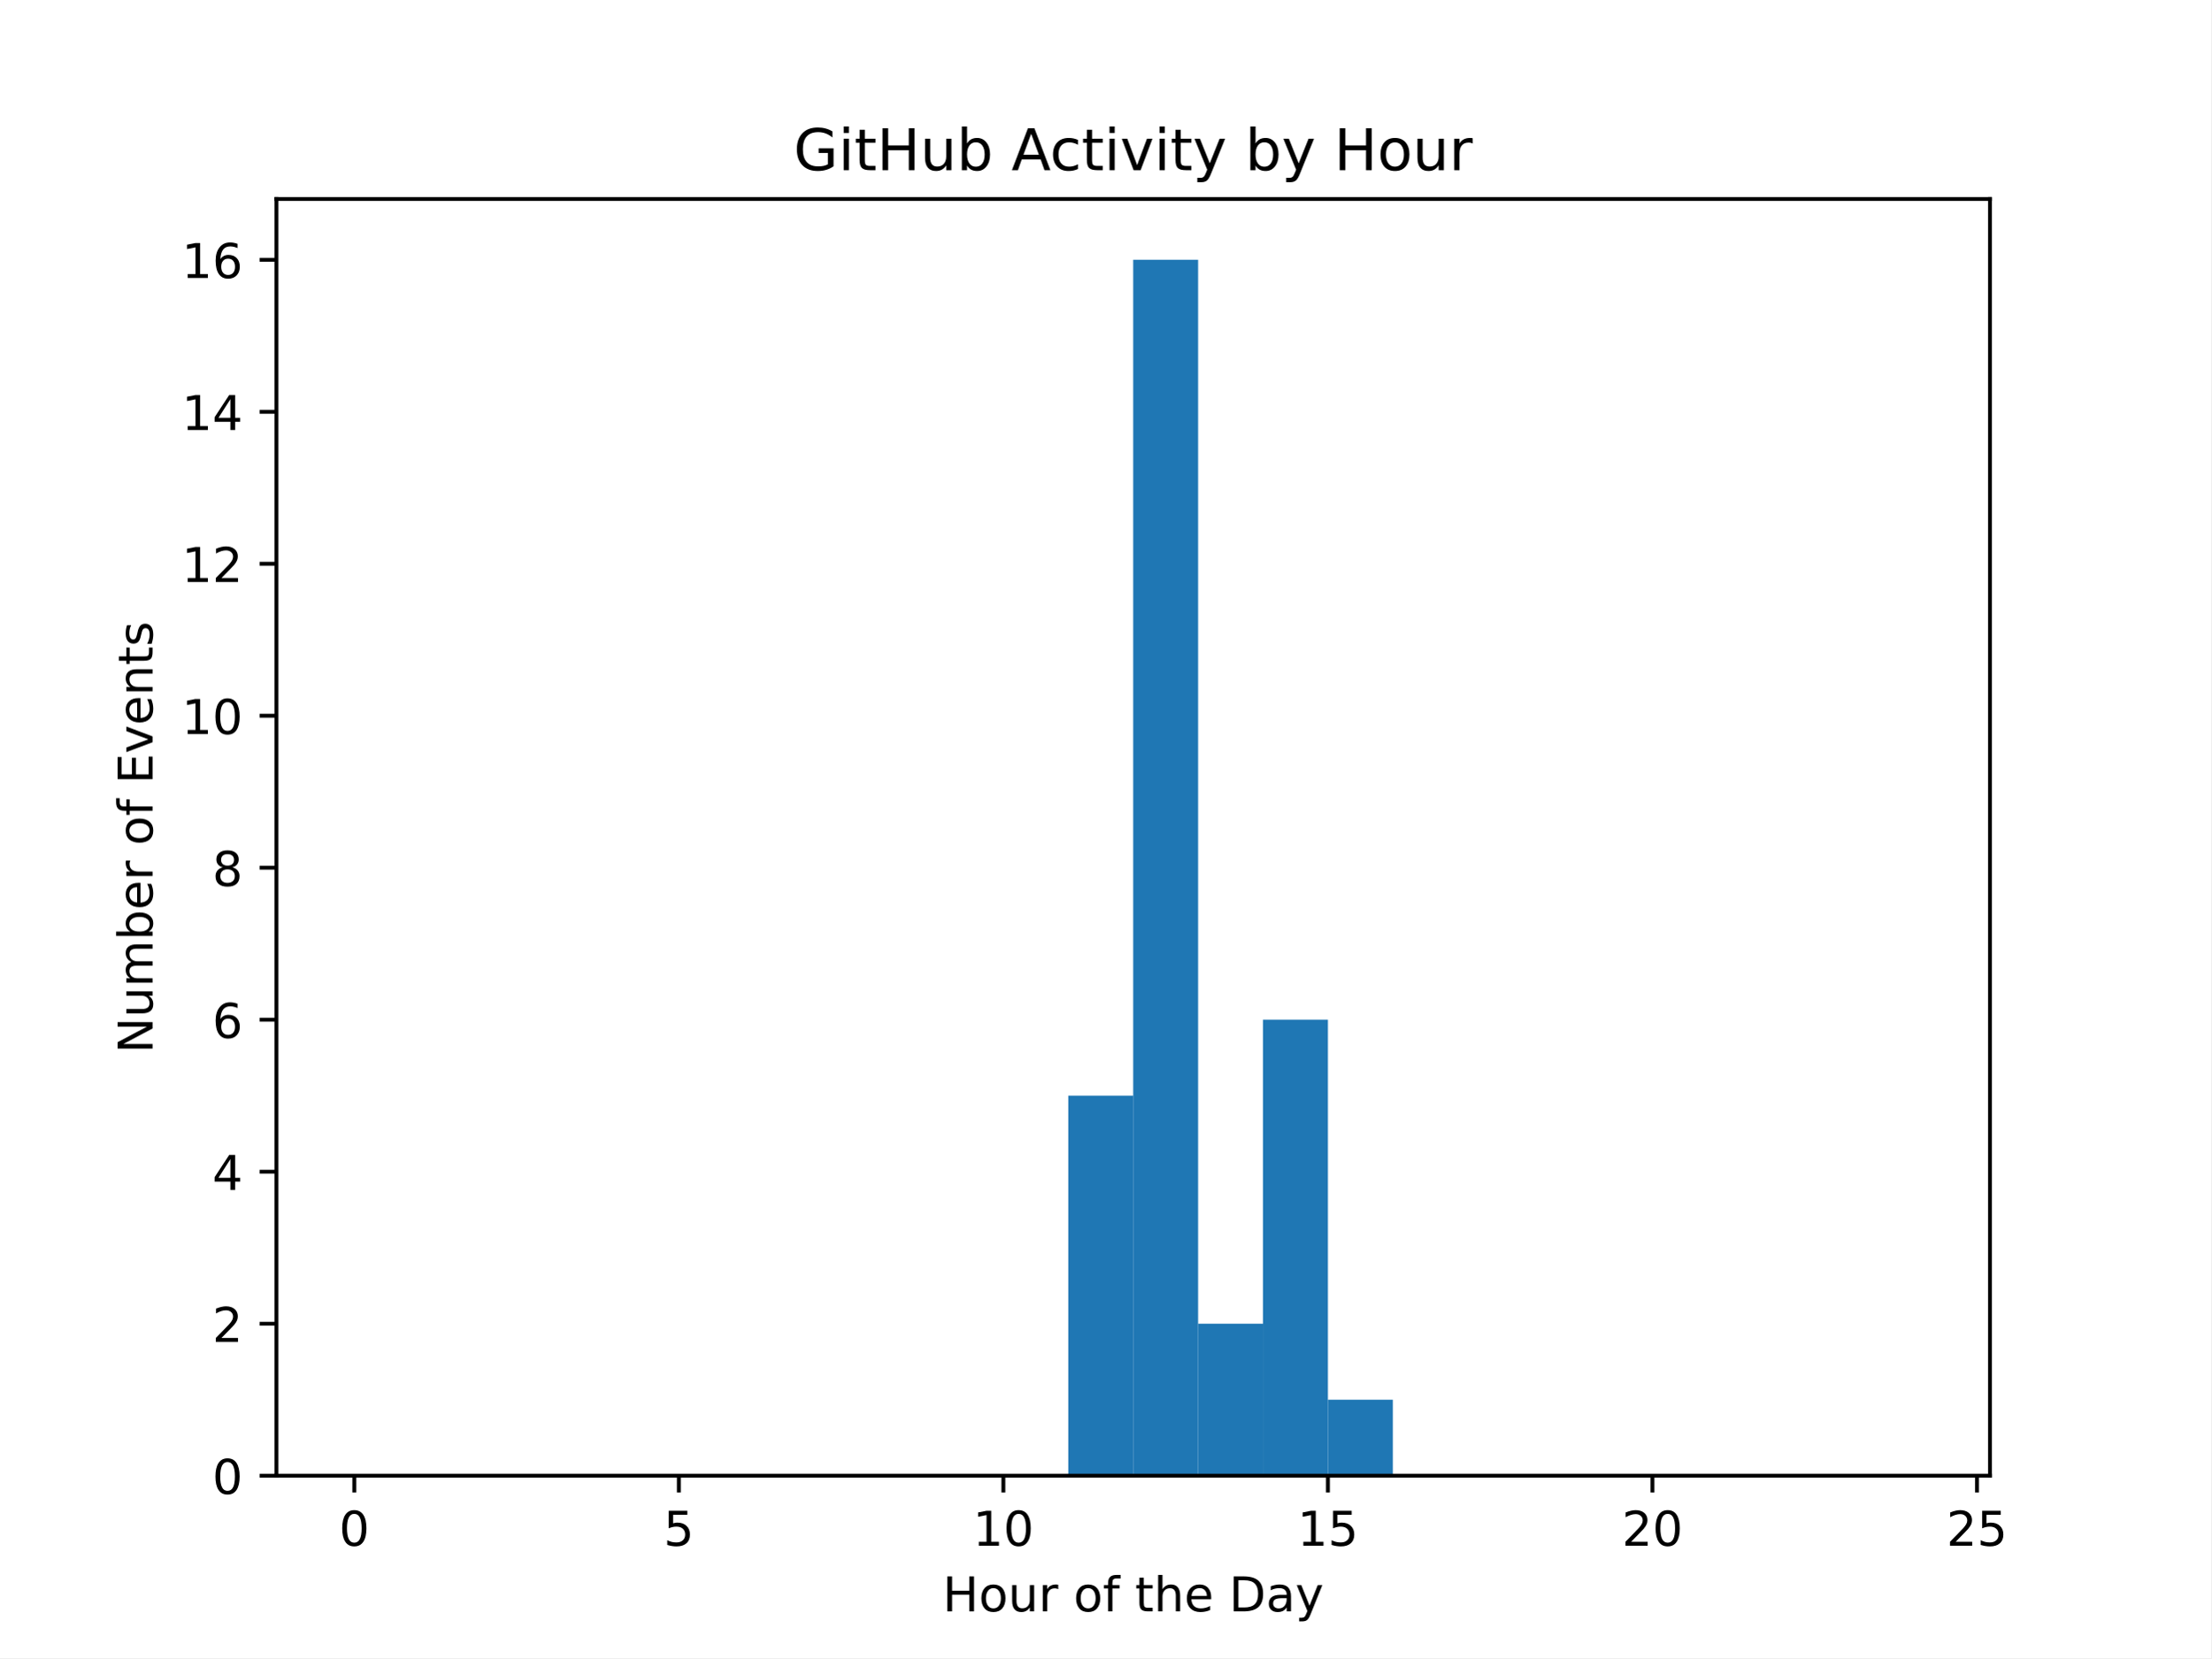
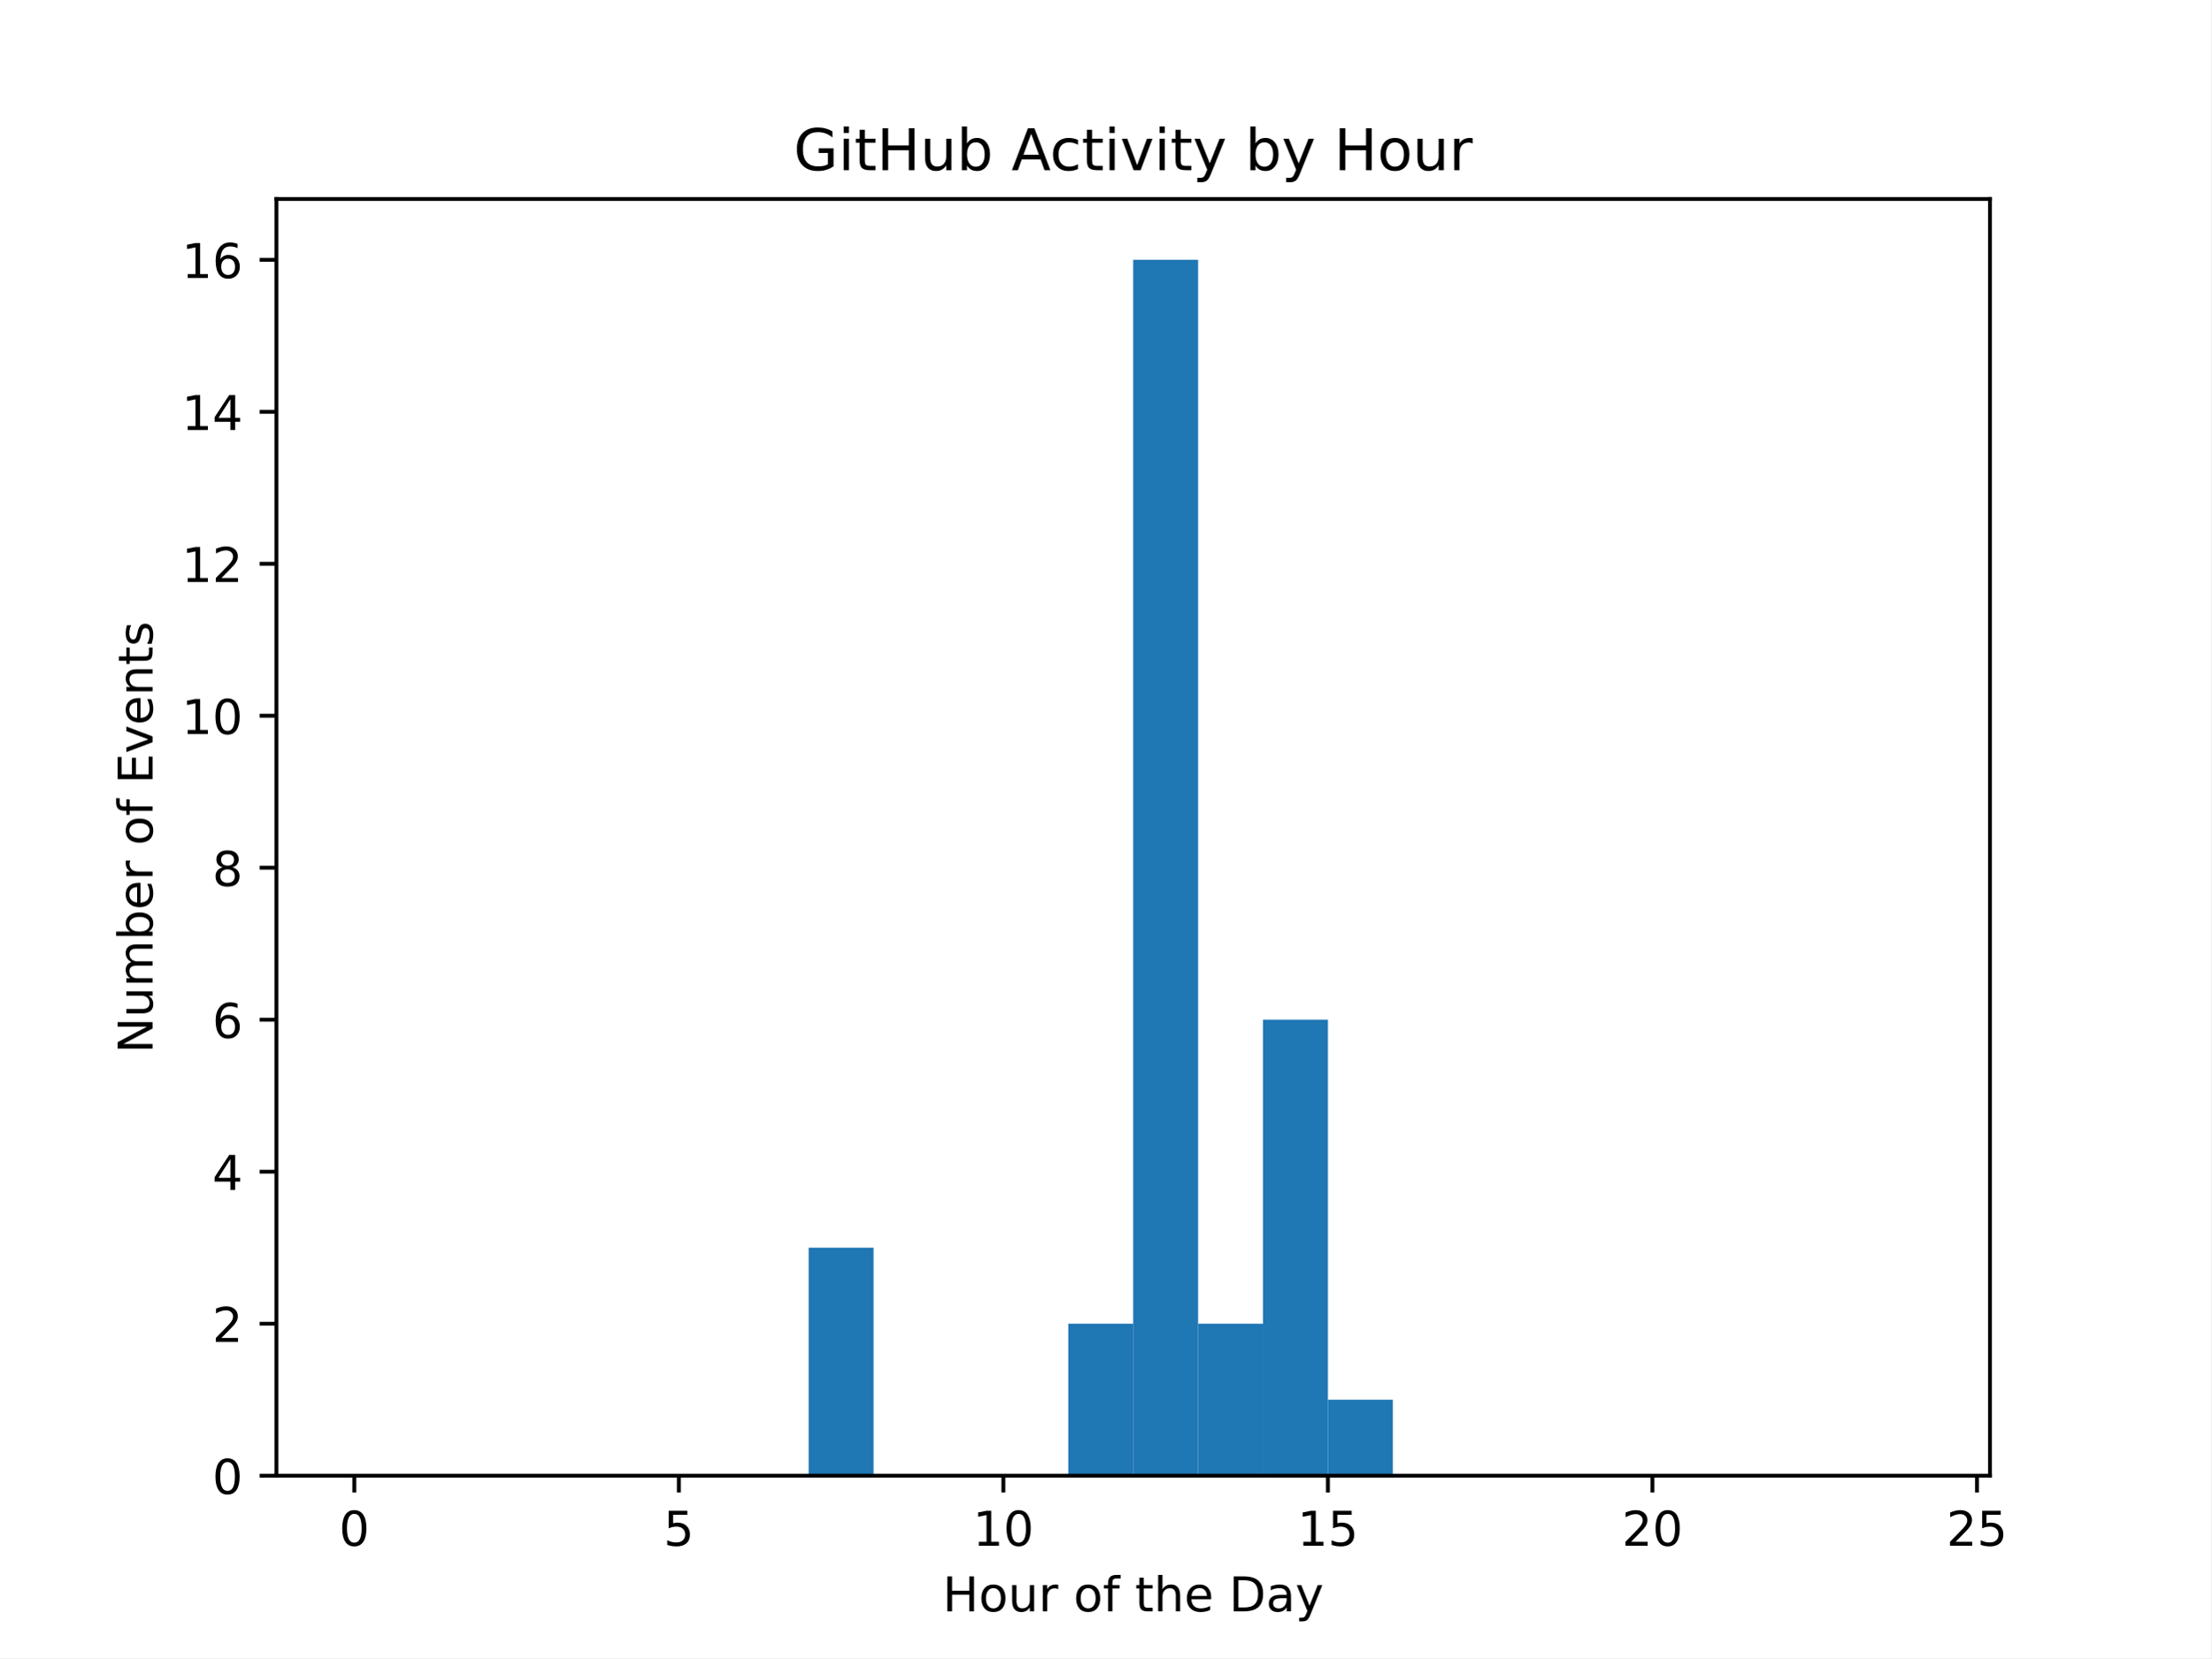
<svg xmlns="http://www.w3.org/2000/svg" xmlns:xlink="http://www.w3.org/1999/xlink" width="460.8pt" height="345.6pt" viewBox="0 0 460.8 345.6" version="1.1">
  <defs>
    <style type="text/css">*{stroke-linejoin: round; stroke-linecap: butt}</style>
  </defs>
  <g id="figure_1">
    <g id="patch_1">
      <path d="M 0 345.6  L 460.8 345.6  L 460.8 0  L 0 0  z " style="fill: #ffffff" />
    </g>
    <g id="axes_1">
      <g id="patch_2">
        <path d="M 57.6 307.584  L 414.72 307.584  L 414.72 41.472  L 57.6 41.472  z " style="fill: #ffffff" />
      </g>
      <g id="patch_3">
-         <path d="M 73.833 307.584  L 87.36 307.584  L 87.36 307.584  L 73.833 307.584  z " clip-path="url(#p8144dcff1e)" style="fill: #1f77b4" />
+         <path d="M 73.833 307.584  L 87.36 307.584  L 87.36 307.584  L 73.833 307.584  z " clip-path="url(#pac1213fab2)" style="fill: #1f77b4" />
      </g>
      <g id="patch_4">
-         <path d="M 87.36 307.584  L 100.887 307.584  L 100.887 307.584  L 87.36 307.584  z " clip-path="url(#p8144dcff1e)" style="fill: #1f77b4" />
+         <path d="M 87.36 307.584  L 100.887 307.584  L 100.887 307.584  L 87.36 307.584  z " clip-path="url(#pac1213fab2)" style="fill: #1f77b4" />
      </g>
      <g id="patch_5">
-         <path d="M 100.887 307.584  L 114.415 307.584  L 114.415 307.584  L 100.887 307.584  z " clip-path="url(#p8144dcff1e)" style="fill: #1f77b4" />
+         <path d="M 100.887 307.584  L 114.415 307.584  L 114.415 307.584  L 100.887 307.584  z " clip-path="url(#pac1213fab2)" style="fill: #1f77b4" />
      </g>
      <g id="patch_6">
-         <path d="M 114.415 307.584  L 127.942 307.584  L 127.942 307.584  L 114.415 307.584  z " clip-path="url(#p8144dcff1e)" style="fill: #1f77b4" />
+         <path d="M 114.415 307.584  L 127.942 307.584  L 127.942 307.584  L 114.415 307.584  z " clip-path="url(#pac1213fab2)" style="fill: #1f77b4" />
      </g>
      <g id="patch_7">
-         <path d="M 127.942 307.584  L 141.469 307.584  L 141.469 307.584  L 127.942 307.584  z " clip-path="url(#p8144dcff1e)" style="fill: #1f77b4" />
+         <path d="M 127.942 307.584  L 141.469 307.584  L 141.469 307.584  L 127.942 307.584  z " clip-path="url(#pac1213fab2)" style="fill: #1f77b4" />
      </g>
      <g id="patch_8">
-         <path d="M 141.469 307.584  L 154.996 307.584  L 154.996 307.584  L 141.469 307.584  z " clip-path="url(#p8144dcff1e)" style="fill: #1f77b4" />
+         <path d="M 141.469 307.584  L 154.996 307.584  L 154.996 307.584  L 141.469 307.584  z " clip-path="url(#pac1213fab2)" style="fill: #1f77b4" />
      </g>
      <g id="patch_9">
-         <path d="M 154.996 307.584  L 168.524 307.584  L 168.524 307.584  L 154.996 307.584  z " clip-path="url(#p8144dcff1e)" style="fill: #1f77b4" />
+         <path d="M 154.996 307.584  L 168.524 307.584  L 168.524 307.584  L 154.996 307.584  z " clip-path="url(#pac1213fab2)" style="fill: #1f77b4" />
      </g>
      <g id="patch_10">
-         <path d="M 168.524 307.584  L 182.051 307.584  L 182.051 307.584  L 168.524 307.584  z " clip-path="url(#p8144dcff1e)" style="fill: #1f77b4" />
+         <path d="M 168.524 307.584  L 182.051 307.584  L 182.051 260.064  L 168.524 260.064  z " clip-path="url(#pac1213fab2)" style="fill: #1f77b4" />
      </g>
      <g id="patch_11">
-         <path d="M 182.051 307.584  L 195.578 307.584  L 195.578 307.584  L 182.051 307.584  z " clip-path="url(#p8144dcff1e)" style="fill: #1f77b4" />
+         <path d="M 182.051 307.584  L 195.578 307.584  L 195.578 307.584  L 182.051 307.584  z " clip-path="url(#pac1213fab2)" style="fill: #1f77b4" />
      </g>
      <g id="patch_12">
-         <path d="M 195.578 307.584  L 209.105 307.584  L 209.105 307.584  L 195.578 307.584  z " clip-path="url(#p8144dcff1e)" style="fill: #1f77b4" />
+         <path d="M 195.578 307.584  L 209.105 307.584  L 209.105 307.584  L 195.578 307.584  z " clip-path="url(#pac1213fab2)" style="fill: #1f77b4" />
      </g>
      <g id="patch_13">
-         <path d="M 209.105 307.584  L 222.633 307.584  L 222.633 307.584  L 209.105 307.584  z " clip-path="url(#p8144dcff1e)" style="fill: #1f77b4" />
+         <path d="M 209.105 307.584  L 222.633 307.584  L 222.633 307.584  L 209.105 307.584  z " clip-path="url(#pac1213fab2)" style="fill: #1f77b4" />
      </g>
      <g id="patch_14">
-         <path d="M 222.633 307.584  L 236.16 307.584  L 236.16 228.384  L 222.633 228.384  z " clip-path="url(#p8144dcff1e)" style="fill: #1f77b4" />
+         <path d="M 222.633 307.584  L 236.16 307.584  L 236.16 275.904  L 222.633 275.904  z " clip-path="url(#pac1213fab2)" style="fill: #1f77b4" />
      </g>
      <g id="patch_15">
-         <path d="M 236.16 307.584  L 249.687 307.584  L 249.687 54.144  L 236.16 54.144  z " clip-path="url(#p8144dcff1e)" style="fill: #1f77b4" />
+         <path d="M 236.16 307.584  L 249.687 307.584  L 249.687 54.144  L 236.16 54.144  z " clip-path="url(#pac1213fab2)" style="fill: #1f77b4" />
      </g>
      <g id="patch_16">
-         <path d="M 249.687 307.584  L 263.215 307.584  L 263.215 275.904  L 249.687 275.904  z " clip-path="url(#p8144dcff1e)" style="fill: #1f77b4" />
+         <path d="M 249.687 307.584  L 263.215 307.584  L 263.215 275.904  L 249.687 275.904  z " clip-path="url(#pac1213fab2)" style="fill: #1f77b4" />
      </g>
      <g id="patch_17">
-         <path d="M 263.215 307.584  L 276.742 307.584  L 276.742 212.544  L 263.215 212.544  z " clip-path="url(#p8144dcff1e)" style="fill: #1f77b4" />
+         <path d="M 263.215 307.584  L 276.742 307.584  L 276.742 212.544  L 263.215 212.544  z " clip-path="url(#pac1213fab2)" style="fill: #1f77b4" />
      </g>
      <g id="patch_18">
-         <path d="M 276.742 307.584  L 290.269 307.584  L 290.269 291.744  L 276.742 291.744  z " clip-path="url(#p8144dcff1e)" style="fill: #1f77b4" />
+         <path d="M 276.742 307.584  L 290.269 307.584  L 290.269 291.744  L 276.742 291.744  z " clip-path="url(#pac1213fab2)" style="fill: #1f77b4" />
      </g>
      <g id="patch_19">
-         <path d="M 290.269 307.584  L 303.796 307.584  L 303.796 307.584  L 290.269 307.584  z " clip-path="url(#p8144dcff1e)" style="fill: #1f77b4" />
+         <path d="M 290.269 307.584  L 303.796 307.584  L 303.796 307.584  L 290.269 307.584  z " clip-path="url(#pac1213fab2)" style="fill: #1f77b4" />
      </g>
      <g id="patch_20">
-         <path d="M 303.796 307.584  L 317.324 307.584  L 317.324 307.584  L 303.796 307.584  z " clip-path="url(#p8144dcff1e)" style="fill: #1f77b4" />
+         <path d="M 303.796 307.584  L 317.324 307.584  L 317.324 307.584  L 303.796 307.584  z " clip-path="url(#pac1213fab2)" style="fill: #1f77b4" />
      </g>
      <g id="patch_21">
-         <path d="M 317.324 307.584  L 330.851 307.584  L 330.851 307.584  L 317.324 307.584  z " clip-path="url(#p8144dcff1e)" style="fill: #1f77b4" />
+         <path d="M 317.324 307.584  L 330.851 307.584  L 330.851 307.584  L 317.324 307.584  z " clip-path="url(#pac1213fab2)" style="fill: #1f77b4" />
      </g>
      <g id="patch_22">
-         <path d="M 330.851 307.584  L 344.378 307.584  L 344.378 307.584  L 330.851 307.584  z " clip-path="url(#p8144dcff1e)" style="fill: #1f77b4" />
+         <path d="M 330.851 307.584  L 344.378 307.584  L 344.378 307.584  L 330.851 307.584  z " clip-path="url(#pac1213fab2)" style="fill: #1f77b4" />
      </g>
      <g id="patch_23">
-         <path d="M 344.378 307.584  L 357.905 307.584  L 357.905 307.584  L 344.378 307.584  z " clip-path="url(#p8144dcff1e)" style="fill: #1f77b4" />
+         <path d="M 344.378 307.584  L 357.905 307.584  L 357.905 307.584  L 344.378 307.584  z " clip-path="url(#pac1213fab2)" style="fill: #1f77b4" />
      </g>
      <g id="patch_24">
-         <path d="M 357.905 307.584  L 371.433 307.584  L 371.433 307.584  L 357.905 307.584  z " clip-path="url(#p8144dcff1e)" style="fill: #1f77b4" />
+         <path d="M 357.905 307.584  L 371.433 307.584  L 371.433 307.584  L 357.905 307.584  z " clip-path="url(#pac1213fab2)" style="fill: #1f77b4" />
      </g>
      <g id="patch_25">
-         <path d="M 371.433 307.584  L 384.96 307.584  L 384.96 307.584  L 371.433 307.584  z " clip-path="url(#p8144dcff1e)" style="fill: #1f77b4" />
+         <path d="M 371.433 307.584  L 384.96 307.584  L 384.96 307.584  L 371.433 307.584  z " clip-path="url(#pac1213fab2)" style="fill: #1f77b4" />
      </g>
      <g id="patch_26">
-         <path d="M 384.96 307.584  L 398.487 307.584  L 398.487 307.584  L 384.96 307.584  z " clip-path="url(#p8144dcff1e)" style="fill: #1f77b4" />
+         <path d="M 384.96 307.584  L 398.487 307.584  L 398.487 307.584  L 384.96 307.584  z " clip-path="url(#pac1213fab2)" style="fill: #1f77b4" />
      </g>
      <g id="matplotlib.axis_1">
        <g id="xtick_1">
          <g id="line2d_1">
            <defs>
-               <path id="m9507e3539a" d="M 0 0  L 0 3.5  " style="stroke: #000000; stroke-width: 0.8" />
+               <path id="m69b9b70078" d="M 0 0  L 0 3.5  " style="stroke: #000000; stroke-width: 0.8" />
            </defs>
            <g>
-               <use xlink:href="#m9507e3539a" x="73.833" y="307.584" style="stroke: #000000; stroke-width: 0.8" />
+               <use xlink:href="#m69b9b70078" x="73.833" y="307.584" style="stroke: #000000; stroke-width: 0.8" />
            </g>
          </g>
          <g id="text_1">
            <g transform="translate(70.65148 322.1824) scale(0.1 -0.1)">
              <defs>
                <path id="DejaVuSans-30" d="M 2034 4250  Q 1547 4250 1301 3770  Q 1056 3291 1056 2328  Q 1056 1369 1301 889  Q 1547 409 2034 409  Q 2525 409 2770 889  Q 3016 1369 3016 2328  Q 3016 3291 2770 3770  Q 2525 4250 2034 4250  z M 2034 4750  Q 2819 4750 3233 4129  Q 3647 3509 3647 2328  Q 3647 1150 3233 529  Q 2819 -91 2034 -91  Q 1250 -91 836 529  Q 422 1150 422 2328  Q 422 3509 836 4129  Q 1250 4750 2034 4750  z " transform="scale(0.015625)" />
              </defs>
              <use xlink:href="#DejaVuSans-30" />
            </g>
          </g>
        </g>
        <g id="xtick_2">
          <g id="line2d_2">
            <g>
-               <use xlink:href="#m9507e3539a" x="141.469" y="307.584" style="stroke: #000000; stroke-width: 0.8" />
+               <use xlink:href="#m69b9b70078" x="141.469" y="307.584" style="stroke: #000000; stroke-width: 0.8" />
            </g>
          </g>
          <g id="text_2">
            <g transform="translate(138.2878 322.1824) scale(0.1 -0.1)">
              <defs>
                <path id="DejaVuSans-35" d="M 691 4666  L 3169 4666  L 3169 4134  L 1269 4134  L 1269 2991  Q 1406 3038 1543 3061  Q 1681 3084 1819 3084  Q 2600 3084 3056 2656  Q 3513 2228 3513 1497  Q 3513 744 3044 326  Q 2575 -91 1722 -91  Q 1428 -91 1123 -41  Q 819 9 494 109  L 494 744  Q 775 591 1075 516  Q 1375 441 1709 441  Q 2250 441 2565 725  Q 2881 1009 2881 1497  Q 2881 1984 2565 2268  Q 2250 2553 1709 2553  Q 1456 2553 1204 2497  Q 953 2441 691 2322  L 691 4666  z " transform="scale(0.015625)" />
              </defs>
              <use xlink:href="#DejaVuSans-35" />
            </g>
          </g>
        </g>
        <g id="xtick_3">
          <g id="line2d_3">
            <g>
-               <use xlink:href="#m9507e3539a" x="209.105" y="307.584" style="stroke: #000000; stroke-width: 0.8" />
+               <use xlink:href="#m69b9b70078" x="209.105" y="307.584" style="stroke: #000000; stroke-width: 0.8" />
            </g>
          </g>
          <g id="text_3">
            <g transform="translate(202.743 322.1824) scale(0.1 -0.1)">
              <defs>
                <path id="DejaVuSans-31" d="M 794 531  L 1825 531  L 1825 4091  L 703 3866  L 703 4441  L 1819 4666  L 2450 4666  L 2450 531  L 3481 531  L 3481 0  L 794 0  L 794 531  z " transform="scale(0.015625)" />
              </defs>
              <use xlink:href="#DejaVuSans-31" />
              <use xlink:href="#DejaVuSans-30" x="63.623" />
            </g>
          </g>
        </g>
        <g id="xtick_4">
          <g id="line2d_4">
            <g>
-               <use xlink:href="#m9507e3539a" x="276.742" y="307.584" style="stroke: #000000; stroke-width: 0.8" />
+               <use xlink:href="#m69b9b70078" x="276.742" y="307.584" style="stroke: #000000; stroke-width: 0.8" />
            </g>
          </g>
          <g id="text_4">
            <g transform="translate(270.3793 322.1824) scale(0.1 -0.1)">
              <use xlink:href="#DejaVuSans-31" />
              <use xlink:href="#DejaVuSans-35" x="63.623" />
            </g>
          </g>
        </g>
        <g id="xtick_5">
          <g id="line2d_5">
            <g>
-               <use xlink:href="#m9507e3539a" x="344.378" y="307.584" style="stroke: #000000; stroke-width: 0.8" />
+               <use xlink:href="#m69b9b70078" x="344.378" y="307.584" style="stroke: #000000; stroke-width: 0.8" />
            </g>
          </g>
          <g id="text_5">
            <g transform="translate(338.0157 322.1824) scale(0.1 -0.1)">
              <defs>
                <path id="DejaVuSans-32" d="M 1228 531  L 3431 531  L 3431 0  L 469 0  L 469 531  Q 828 903 1448 1529  Q 2069 2156 2228 2338  Q 2531 2678 2651 2914  Q 2772 3150 2772 3378  Q 2772 3750 2511 3984  Q 2250 4219 1831 4219  Q 1534 4219 1204 4116  Q 875 4013 500 3803  L 500 4441  Q 881 4594 1212 4672  Q 1544 4750 1819 4750  Q 2544 4750 2975 4387  Q 3406 4025 3406 3419  Q 3406 3131 3298 2873  Q 3191 2616 2906 2266  Q 2828 2175 2409 1742  Q 1991 1309 1228 531  z " transform="scale(0.015625)" />
              </defs>
              <use xlink:href="#DejaVuSans-32" />
              <use xlink:href="#DejaVuSans-30" x="63.623" />
            </g>
          </g>
        </g>
        <g id="xtick_6">
          <g id="line2d_6">
            <g>
-               <use xlink:href="#m9507e3539a" x="412.015" y="307.584" style="stroke: #000000; stroke-width: 0.8" />
+               <use xlink:href="#m69b9b70078" x="412.015" y="307.584" style="stroke: #000000; stroke-width: 0.8" />
            </g>
          </g>
          <g id="text_6">
            <g transform="translate(405.652 322.1824) scale(0.1 -0.1)">
              <use xlink:href="#DejaVuSans-32" />
              <use xlink:href="#DejaVuSans-35" x="63.623" />
            </g>
          </g>
        </g>
        <g id="text_7">
          <g transform="translate(196.4506 335.8606) scale(0.1 -0.1)">
            <defs>
              <path id="DejaVuSans-48" d="M 628 4666  L 1259 4666  L 1259 2753  L 3553 2753  L 3553 4666  L 4184 4666  L 4184 0  L 3553 0  L 3553 2222  L 1259 2222  L 1259 0  L 628 0  L 628 4666  z " transform="scale(0.015625)" />
              <path id="DejaVuSans-6f" d="M 1959 3097  Q 1497 3097 1228 2736  Q 959 2375 959 1747  Q 959 1119 1226 758  Q 1494 397 1959 397  Q 2419 397 2687 759  Q 2956 1122 2956 1747  Q 2956 2369 2687 2733  Q 2419 3097 1959 3097  z M 1959 3584  Q 2709 3584 3137 3096  Q 3566 2609 3566 1747  Q 3566 888 3137 398  Q 2709 -91 1959 -91  Q 1206 -91 779 398  Q 353 888 353 1747  Q 353 2609 779 3096  Q 1206 3584 1959 3584  z " transform="scale(0.015625)" />
              <path id="DejaVuSans-75" d="M 544 1381  L 544 3500  L 1119 3500  L 1119 1403  Q 1119 906 1312 657  Q 1506 409 1894 409  Q 2359 409 2629 706  Q 2900 1003 2900 1516  L 2900 3500  L 3475 3500  L 3475 0  L 2900 0  L 2900 538  Q 2691 219 2414 64  Q 2138 -91 1772 -91  Q 1169 -91 856 284  Q 544 659 544 1381  z M 1991 3584  L 1991 3584  z " transform="scale(0.015625)" />
              <path id="DejaVuSans-72" d="M 2631 2963  Q 2534 3019 2420 3045  Q 2306 3072 2169 3072  Q 1681 3072 1420 2755  Q 1159 2438 1159 1844  L 1159 0  L 581 0  L 581 3500  L 1159 3500  L 1159 2956  Q 1341 3275 1631 3429  Q 1922 3584 2338 3584  Q 2397 3584 2469 3576  Q 2541 3569 2628 3553  L 2631 2963  z " transform="scale(0.015625)" />
              <path id="DejaVuSans-20" transform="scale(0.015625)" />
              <path id="DejaVuSans-66" d="M 2375 4863  L 2375 4384  L 1825 4384  Q 1516 4384 1395 4259  Q 1275 4134 1275 3809  L 1275 3500  L 2222 3500  L 2222 3053  L 1275 3053  L 1275 0  L 697 0  L 697 3053  L 147 3053  L 147 3500  L 697 3500  L 697 3744  Q 697 4328 969 4595  Q 1241 4863 1831 4863  L 2375 4863  z " transform="scale(0.015625)" />
              <path id="DejaVuSans-74" d="M 1172 4494  L 1172 3500  L 2356 3500  L 2356 3053  L 1172 3053  L 1172 1153  Q 1172 725 1289 603  Q 1406 481 1766 481  L 2356 481  L 2356 0  L 1766 0  Q 1100 0 847 248  Q 594 497 594 1153  L 594 3053  L 172 3053  L 172 3500  L 594 3500  L 594 4494  L 1172 4494  z " transform="scale(0.015625)" />
              <path id="DejaVuSans-68" d="M 3513 2113  L 3513 0  L 2938 0  L 2938 2094  Q 2938 2591 2744 2837  Q 2550 3084 2163 3084  Q 1697 3084 1428 2787  Q 1159 2491 1159 1978  L 1159 0  L 581 0  L 581 4863  L 1159 4863  L 1159 2956  Q 1366 3272 1645 3428  Q 1925 3584 2291 3584  Q 2894 3584 3203 3211  Q 3513 2838 3513 2113  z " transform="scale(0.015625)" />
              <path id="DejaVuSans-65" d="M 3597 1894  L 3597 1613  L 953 1613  Q 991 1019 1311 708  Q 1631 397 2203 397  Q 2534 397 2845 478  Q 3156 559 3463 722  L 3463 178  Q 3153 47 2828 -22  Q 2503 -91 2169 -91  Q 1331 -91 842 396  Q 353 884 353 1716  Q 353 2575 817 3079  Q 1281 3584 2069 3584  Q 2775 3584 3186 3129  Q 3597 2675 3597 1894  z M 3022 2063  Q 3016 2534 2758 2815  Q 2500 3097 2075 3097  Q 1594 3097 1305 2825  Q 1016 2553 972 2059  L 3022 2063  z " transform="scale(0.015625)" />
              <path id="DejaVuSans-44" d="M 1259 4147  L 1259 519  L 2022 519  Q 2988 519 3436 956  Q 3884 1394 3884 2338  Q 3884 3275 3436 3711  Q 2988 4147 2022 4147  L 1259 4147  z M 628 4666  L 1925 4666  Q 3281 4666 3915 4102  Q 4550 3538 4550 2338  Q 4550 1131 3912 565  Q 3275 0 1925 0  L 628 0  L 628 4666  z " transform="scale(0.015625)" />
              <path id="DejaVuSans-61" d="M 2194 1759  Q 1497 1759 1228 1600  Q 959 1441 959 1056  Q 959 750 1161 570  Q 1363 391 1709 391  Q 2188 391 2477 730  Q 2766 1069 2766 1631  L 2766 1759  L 2194 1759  z M 3341 1997  L 3341 0  L 2766 0  L 2766 531  Q 2569 213 2275 61  Q 1981 -91 1556 -91  Q 1019 -91 701 211  Q 384 513 384 1019  Q 384 1609 779 1909  Q 1175 2209 1959 2209  L 2766 2209  L 2766 2266  Q 2766 2663 2505 2880  Q 2244 3097 1772 3097  Q 1472 3097 1187 3025  Q 903 2953 641 2809  L 641 3341  Q 956 3463 1253 3523  Q 1550 3584 1831 3584  Q 2591 3584 2966 3190  Q 3341 2797 3341 1997  z " transform="scale(0.015625)" />
              <path id="DejaVuSans-79" d="M 2059 -325  Q 1816 -950 1584 -1140  Q 1353 -1331 966 -1331  L 506 -1331  L 506 -850  L 844 -850  Q 1081 -850 1212 -737  Q 1344 -625 1503 -206  L 1606 56  L 191 3500  L 800 3500  L 1894 763  L 2988 3500  L 3597 3500  L 2059 -325  z " transform="scale(0.015625)" />
            </defs>
            <use xlink:href="#DejaVuSans-48" />
            <use xlink:href="#DejaVuSans-6f" x="75.195" />
            <use xlink:href="#DejaVuSans-75" x="136.377" />
            <use xlink:href="#DejaVuSans-72" x="199.756" />
            <use xlink:href="#DejaVuSans-20" x="240.869" />
            <use xlink:href="#DejaVuSans-6f" x="272.656" />
            <use xlink:href="#DejaVuSans-66" x="333.838" />
            <use xlink:href="#DejaVuSans-20" x="369.043" />
            <use xlink:href="#DejaVuSans-74" x="400.83" />
            <use xlink:href="#DejaVuSans-68" x="440.039" />
            <use xlink:href="#DejaVuSans-65" x="503.418" />
            <use xlink:href="#DejaVuSans-20" x="564.941" />
            <use xlink:href="#DejaVuSans-44" x="596.729" />
            <use xlink:href="#DejaVuSans-61" x="673.73" />
            <use xlink:href="#DejaVuSans-79" x="735.01" />
          </g>
        </g>
      </g>
      <g id="matplotlib.axis_2">
        <g id="ytick_1">
          <g id="line2d_7">
            <defs>
-               <path id="m193074bc61" d="M 0 0  L -3.5 0  " style="stroke: #000000; stroke-width: 0.8" />
+               <path id="m4cfeb83810" d="M 0 0  L -3.5 0  " style="stroke: #000000; stroke-width: 0.8" />
            </defs>
            <g>
-               <use xlink:href="#m193074bc61" x="57.6" y="307.584" style="stroke: #000000; stroke-width: 0.8" />
+               <use xlink:href="#m4cfeb83810" x="57.6" y="307.584" style="stroke: #000000; stroke-width: 0.8" />
            </g>
          </g>
          <g id="text_8">
            <g transform="translate(44.2375 311.3832) scale(0.1 -0.1)">
              <use xlink:href="#DejaVuSans-30" />
            </g>
          </g>
        </g>
        <g id="ytick_2">
          <g id="line2d_8">
            <g>
-               <use xlink:href="#m193074bc61" x="57.6" y="275.904" style="stroke: #000000; stroke-width: 0.8" />
+               <use xlink:href="#m4cfeb83810" x="57.6" y="275.904" style="stroke: #000000; stroke-width: 0.8" />
            </g>
          </g>
          <g id="text_9">
            <g transform="translate(44.2375 279.7032) scale(0.1 -0.1)">
              <use xlink:href="#DejaVuSans-32" />
            </g>
          </g>
        </g>
        <g id="ytick_3">
          <g id="line2d_9">
            <g>
-               <use xlink:href="#m193074bc61" x="57.6" y="244.224" style="stroke: #000000; stroke-width: 0.8" />
+               <use xlink:href="#m4cfeb83810" x="57.6" y="244.224" style="stroke: #000000; stroke-width: 0.8" />
            </g>
          </g>
          <g id="text_10">
            <g transform="translate(44.2375 248.0232) scale(0.1 -0.1)">
              <defs>
                <path id="DejaVuSans-34" d="M 2419 4116  L 825 1625  L 2419 1625  L 2419 4116  z M 2253 4666  L 3047 4666  L 3047 1625  L 3713 1625  L 3713 1100  L 3047 1100  L 3047 0  L 2419 0  L 2419 1100  L 313 1100  L 313 1709  L 2253 4666  z " transform="scale(0.015625)" />
              </defs>
              <use xlink:href="#DejaVuSans-34" />
            </g>
          </g>
        </g>
        <g id="ytick_4">
          <g id="line2d_10">
            <g>
-               <use xlink:href="#m193074bc61" x="57.6" y="212.544" style="stroke: #000000; stroke-width: 0.8" />
+               <use xlink:href="#m4cfeb83810" x="57.6" y="212.544" style="stroke: #000000; stroke-width: 0.8" />
            </g>
          </g>
          <g id="text_11">
            <g transform="translate(44.2375 216.3432) scale(0.1 -0.1)">
              <defs>
                <path id="DejaVuSans-36" d="M 2113 2584  Q 1688 2584 1439 2293  Q 1191 2003 1191 1497  Q 1191 994 1439 701  Q 1688 409 2113 409  Q 2538 409 2786 701  Q 3034 994 3034 1497  Q 3034 2003 2786 2293  Q 2538 2584 2113 2584  z M 3366 4563  L 3366 3988  Q 3128 4100 2886 4159  Q 2644 4219 2406 4219  Q 1781 4219 1451 3797  Q 1122 3375 1075 2522  Q 1259 2794 1537 2939  Q 1816 3084 2150 3084  Q 2853 3084 3261 2657  Q 3669 2231 3669 1497  Q 3669 778 3244 343  Q 2819 -91 2113 -91  Q 1303 -91 875 529  Q 447 1150 447 2328  Q 447 3434 972 4092  Q 1497 4750 2381 4750  Q 2619 4750 2861 4703  Q 3103 4656 3366 4563  z " transform="scale(0.015625)" />
              </defs>
              <use xlink:href="#DejaVuSans-36" />
            </g>
          </g>
        </g>
        <g id="ytick_5">
          <g id="line2d_11">
            <g>
-               <use xlink:href="#m193074bc61" x="57.6" y="180.864" style="stroke: #000000; stroke-width: 0.8" />
+               <use xlink:href="#m4cfeb83810" x="57.6" y="180.864" style="stroke: #000000; stroke-width: 0.8" />
            </g>
          </g>
          <g id="text_12">
            <g transform="translate(44.2375 184.6632) scale(0.1 -0.1)">
              <defs>
                <path id="DejaVuSans-38" d="M 2034 2216  Q 1584 2216 1326 1975  Q 1069 1734 1069 1313  Q 1069 891 1326 650  Q 1584 409 2034 409  Q 2484 409 2743 651  Q 3003 894 3003 1313  Q 3003 1734 2745 1975  Q 2488 2216 2034 2216  z M 1403 2484  Q 997 2584 770 2862  Q 544 3141 544 3541  Q 544 4100 942 4425  Q 1341 4750 2034 4750  Q 2731 4750 3128 4425  Q 3525 4100 3525 3541  Q 3525 3141 3298 2862  Q 3072 2584 2669 2484  Q 3125 2378 3379 2068  Q 3634 1759 3634 1313  Q 3634 634 3220 271  Q 2806 -91 2034 -91  Q 1263 -91 848 271  Q 434 634 434 1313  Q 434 1759 690 2068  Q 947 2378 1403 2484  z M 1172 3481  Q 1172 3119 1398 2916  Q 1625 2713 2034 2713  Q 2441 2713 2670 2916  Q 2900 3119 2900 3481  Q 2900 3844 2670 4047  Q 2441 4250 2034 4250  Q 1625 4250 1398 4047  Q 1172 3844 1172 3481  z " transform="scale(0.015625)" />
              </defs>
              <use xlink:href="#DejaVuSans-38" />
            </g>
          </g>
        </g>
        <g id="ytick_6">
          <g id="line2d_12">
            <g>
-               <use xlink:href="#m193074bc61" x="57.6" y="149.184" style="stroke: #000000; stroke-width: 0.8" />
+               <use xlink:href="#m4cfeb83810" x="57.6" y="149.184" style="stroke: #000000; stroke-width: 0.8" />
            </g>
          </g>
          <g id="text_13">
            <g transform="translate(37.875 152.9832) scale(0.1 -0.1)">
              <use xlink:href="#DejaVuSans-31" />
              <use xlink:href="#DejaVuSans-30" x="63.623" />
            </g>
          </g>
        </g>
        <g id="ytick_7">
          <g id="line2d_13">
            <g>
-               <use xlink:href="#m193074bc61" x="57.6" y="117.504" style="stroke: #000000; stroke-width: 0.8" />
+               <use xlink:href="#m4cfeb83810" x="57.6" y="117.504" style="stroke: #000000; stroke-width: 0.8" />
            </g>
          </g>
          <g id="text_14">
            <g transform="translate(37.875 121.3032) scale(0.1 -0.1)">
              <use xlink:href="#DejaVuSans-31" />
              <use xlink:href="#DejaVuSans-32" x="63.623" />
            </g>
          </g>
        </g>
        <g id="ytick_8">
          <g id="line2d_14">
            <g>
-               <use xlink:href="#m193074bc61" x="57.6" y="85.824" style="stroke: #000000; stroke-width: 0.8" />
+               <use xlink:href="#m4cfeb83810" x="57.6" y="85.824" style="stroke: #000000; stroke-width: 0.8" />
            </g>
          </g>
          <g id="text_15">
            <g transform="translate(37.875 89.62322) scale(0.1 -0.1)">
              <use xlink:href="#DejaVuSans-31" />
              <use xlink:href="#DejaVuSans-34" x="63.623" />
            </g>
          </g>
        </g>
        <g id="ytick_9">
          <g id="line2d_15">
            <g>
-               <use xlink:href="#m193074bc61" x="57.6" y="54.144" style="stroke: #000000; stroke-width: 0.8" />
+               <use xlink:href="#m4cfeb83810" x="57.6" y="54.144" style="stroke: #000000; stroke-width: 0.8" />
            </g>
          </g>
          <g id="text_16">
            <g transform="translate(37.875 57.94322) scale(0.1 -0.1)">
              <use xlink:href="#DejaVuSans-31" />
              <use xlink:href="#DejaVuSans-36" x="63.623" />
            </g>
          </g>
        </g>
        <g id="text_17">
          <g transform="translate(31.79531 219.5405) rotate(-90) scale(0.1 -0.1)">
            <defs>
              <path id="DejaVuSans-4e" d="M 628 4666  L 1478 4666  L 3547 763  L 3547 4666  L 4159 4666  L 4159 0  L 3309 0  L 1241 3903  L 1241 0  L 628 0  L 628 4666  z " transform="scale(0.015625)" />
              <path id="DejaVuSans-6d" d="M 3328 2828  Q 3544 3216 3844 3400  Q 4144 3584 4550 3584  Q 5097 3584 5394 3201  Q 5691 2819 5691 2113  L 5691 0  L 5113 0  L 5113 2094  Q 5113 2597 4934 2840  Q 4756 3084 4391 3084  Q 3944 3084 3684 2787  Q 3425 2491 3425 1978  L 3425 0  L 2847 0  L 2847 2094  Q 2847 2600 2669 2842  Q 2491 3084 2119 3084  Q 1678 3084 1418 2786  Q 1159 2488 1159 1978  L 1159 0  L 581 0  L 581 3500  L 1159 3500  L 1159 2956  Q 1356 3278 1631 3431  Q 1906 3584 2284 3584  Q 2666 3584 2933 3390  Q 3200 3197 3328 2828  z " transform="scale(0.015625)" />
              <path id="DejaVuSans-62" d="M 3116 1747  Q 3116 2381 2855 2742  Q 2594 3103 2138 3103  Q 1681 3103 1420 2742  Q 1159 2381 1159 1747  Q 1159 1113 1420 752  Q 1681 391 2138 391  Q 2594 391 2855 752  Q 3116 1113 3116 1747  z M 1159 2969  Q 1341 3281 1617 3432  Q 1894 3584 2278 3584  Q 2916 3584 3314 3078  Q 3713 2572 3713 1747  Q 3713 922 3314 415  Q 2916 -91 2278 -91  Q 1894 -91 1617 61  Q 1341 213 1159 525  L 1159 0  L 581 0  L 581 4863  L 1159 4863  L 1159 2969  z " transform="scale(0.015625)" />
              <path id="DejaVuSans-45" d="M 628 4666  L 3578 4666  L 3578 4134  L 1259 4134  L 1259 2753  L 3481 2753  L 3481 2222  L 1259 2222  L 1259 531  L 3634 531  L 3634 0  L 628 0  L 628 4666  z " transform="scale(0.015625)" />
              <path id="DejaVuSans-76" d="M 191 3500  L 800 3500  L 1894 563  L 2988 3500  L 3597 3500  L 2284 0  L 1503 0  L 191 3500  z " transform="scale(0.015625)" />
              <path id="DejaVuSans-6e" d="M 3513 2113  L 3513 0  L 2938 0  L 2938 2094  Q 2938 2591 2744 2837  Q 2550 3084 2163 3084  Q 1697 3084 1428 2787  Q 1159 2491 1159 1978  L 1159 0  L 581 0  L 581 3500  L 1159 3500  L 1159 2956  Q 1366 3272 1645 3428  Q 1925 3584 2291 3584  Q 2894 3584 3203 3211  Q 3513 2838 3513 2113  z " transform="scale(0.015625)" />
              <path id="DejaVuSans-73" d="M 2834 3397  L 2834 2853  Q 2591 2978 2328 3040  Q 2066 3103 1784 3103  Q 1356 3103 1142 2972  Q 928 2841 928 2578  Q 928 2378 1081 2264  Q 1234 2150 1697 2047  L 1894 2003  Q 2506 1872 2764 1633  Q 3022 1394 3022 966  Q 3022 478 2636 193  Q 2250 -91 1575 -91  Q 1294 -91 989 -36  Q 684 19 347 128  L 347 722  Q 666 556 975 473  Q 1284 391 1588 391  Q 1994 391 2212 530  Q 2431 669 2431 922  Q 2431 1156 2273 1281  Q 2116 1406 1581 1522  L 1381 1569  Q 847 1681 609 1914  Q 372 2147 372 2553  Q 372 3047 722 3315  Q 1072 3584 1716 3584  Q 2034 3584 2315 3537  Q 2597 3491 2834 3397  z " transform="scale(0.015625)" />
            </defs>
            <use xlink:href="#DejaVuSans-4e" />
            <use xlink:href="#DejaVuSans-75" x="74.805" />
            <use xlink:href="#DejaVuSans-6d" x="138.184" />
            <use xlink:href="#DejaVuSans-62" x="235.596" />
            <use xlink:href="#DejaVuSans-65" x="299.072" />
            <use xlink:href="#DejaVuSans-72" x="360.596" />
            <use xlink:href="#DejaVuSans-20" x="401.709" />
            <use xlink:href="#DejaVuSans-6f" x="433.496" />
            <use xlink:href="#DejaVuSans-66" x="494.678" />
            <use xlink:href="#DejaVuSans-20" x="529.883" />
            <use xlink:href="#DejaVuSans-45" x="561.67" />
            <use xlink:href="#DejaVuSans-76" x="624.854" />
            <use xlink:href="#DejaVuSans-65" x="684.033" />
            <use xlink:href="#DejaVuSans-6e" x="745.557" />
            <use xlink:href="#DejaVuSans-74" x="808.936" />
            <use xlink:href="#DejaVuSans-73" x="848.145" />
          </g>
        </g>
      </g>
      <g id="patch_27">
        <path d="M 57.6 307.584  L 57.6 41.472  " style="fill: none; stroke: #000000; stroke-width: 0.8; stroke-linejoin: miter; stroke-linecap: square" />
      </g>
      <g id="patch_28">
        <path d="M 414.72 307.584  L 414.72 41.472  " style="fill: none; stroke: #000000; stroke-width: 0.8; stroke-linejoin: miter; stroke-linecap: square" />
      </g>
      <g id="patch_29">
        <path d="M 57.6 307.584  L 414.72 307.584  " style="fill: none; stroke: #000000; stroke-width: 0.8; stroke-linejoin: miter; stroke-linecap: square" />
      </g>
      <g id="patch_30">
        <path d="M 57.6 41.472  L 414.72 41.472  " style="fill: none; stroke: #000000; stroke-width: 0.8; stroke-linejoin: miter; stroke-linecap: square" />
      </g>
      <g id="text_18">
        <g transform="translate(165.3956 35.472) scale(0.12 -0.12)">
          <defs>
            <path id="DejaVuSans-47" d="M 3809 666  L 3809 1919  L 2778 1919  L 2778 2438  L 4434 2438  L 4434 434  Q 4069 175 3628 42  Q 3188 -91 2688 -91  Q 1594 -91 976 548  Q 359 1188 359 2328  Q 359 3472 976 4111  Q 1594 4750 2688 4750  Q 3144 4750 3555 4637  Q 3966 4525 4313 4306  L 4313 3634  Q 3963 3931 3569 4081  Q 3175 4231 2741 4231  Q 1884 4231 1454 3753  Q 1025 3275 1025 2328  Q 1025 1384 1454 906  Q 1884 428 2741 428  Q 3075 428 3337 486  Q 3600 544 3809 666  z " transform="scale(0.015625)" />
            <path id="DejaVuSans-69" d="M 603 3500  L 1178 3500  L 1178 0  L 603 0  L 603 3500  z M 603 4863  L 1178 4863  L 1178 4134  L 603 4134  L 603 4863  z " transform="scale(0.015625)" />
            <path id="DejaVuSans-41" d="M 2188 4044  L 1331 1722  L 3047 1722  L 2188 4044  z M 1831 4666  L 2547 4666  L 4325 0  L 3669 0  L 3244 1197  L 1141 1197  L 716 0  L 50 0  L 1831 4666  z " transform="scale(0.015625)" />
            <path id="DejaVuSans-63" d="M 3122 3366  L 3122 2828  Q 2878 2963 2633 3030  Q 2388 3097 2138 3097  Q 1578 3097 1268 2742  Q 959 2388 959 1747  Q 959 1106 1268 751  Q 1578 397 2138 397  Q 2388 397 2633 464  Q 2878 531 3122 666  L 3122 134  Q 2881 22 2623 -34  Q 2366 -91 2075 -91  Q 1284 -91 818 406  Q 353 903 353 1747  Q 353 2603 823 3093  Q 1294 3584 2113 3584  Q 2378 3584 2631 3529  Q 2884 3475 3122 3366  z " transform="scale(0.015625)" />
          </defs>
          <use xlink:href="#DejaVuSans-47" />
          <use xlink:href="#DejaVuSans-69" x="77.49" />
          <use xlink:href="#DejaVuSans-74" x="105.273" />
          <use xlink:href="#DejaVuSans-48" x="144.482" />
          <use xlink:href="#DejaVuSans-75" x="219.678" />
          <use xlink:href="#DejaVuSans-62" x="283.057" />
          <use xlink:href="#DejaVuSans-20" x="346.533" />
          <use xlink:href="#DejaVuSans-41" x="378.32" />
          <use xlink:href="#DejaVuSans-63" x="444.979" />
          <use xlink:href="#DejaVuSans-74" x="499.959" />
          <use xlink:href="#DejaVuSans-69" x="539.168" />
          <use xlink:href="#DejaVuSans-76" x="566.951" />
          <use xlink:href="#DejaVuSans-69" x="626.131" />
          <use xlink:href="#DejaVuSans-74" x="653.914" />
          <use xlink:href="#DejaVuSans-79" x="693.123" />
          <use xlink:href="#DejaVuSans-20" x="752.303" />
          <use xlink:href="#DejaVuSans-62" x="784.09" />
          <use xlink:href="#DejaVuSans-79" x="847.566" />
          <use xlink:href="#DejaVuSans-20" x="906.746" />
          <use xlink:href="#DejaVuSans-48" x="938.533" />
          <use xlink:href="#DejaVuSans-6f" x="1013.729" />
          <use xlink:href="#DejaVuSans-75" x="1074.91" />
          <use xlink:href="#DejaVuSans-72" x="1138.289" />
        </g>
      </g>
    </g>
  </g>
  <defs>
-     <clipPath id="p8144dcff1e">
+     <clipPath id="pac1213fab2">
      <rect x="57.6" y="41.472" width="357.12" height="266.112" />
    </clipPath>
  </defs>
</svg>
